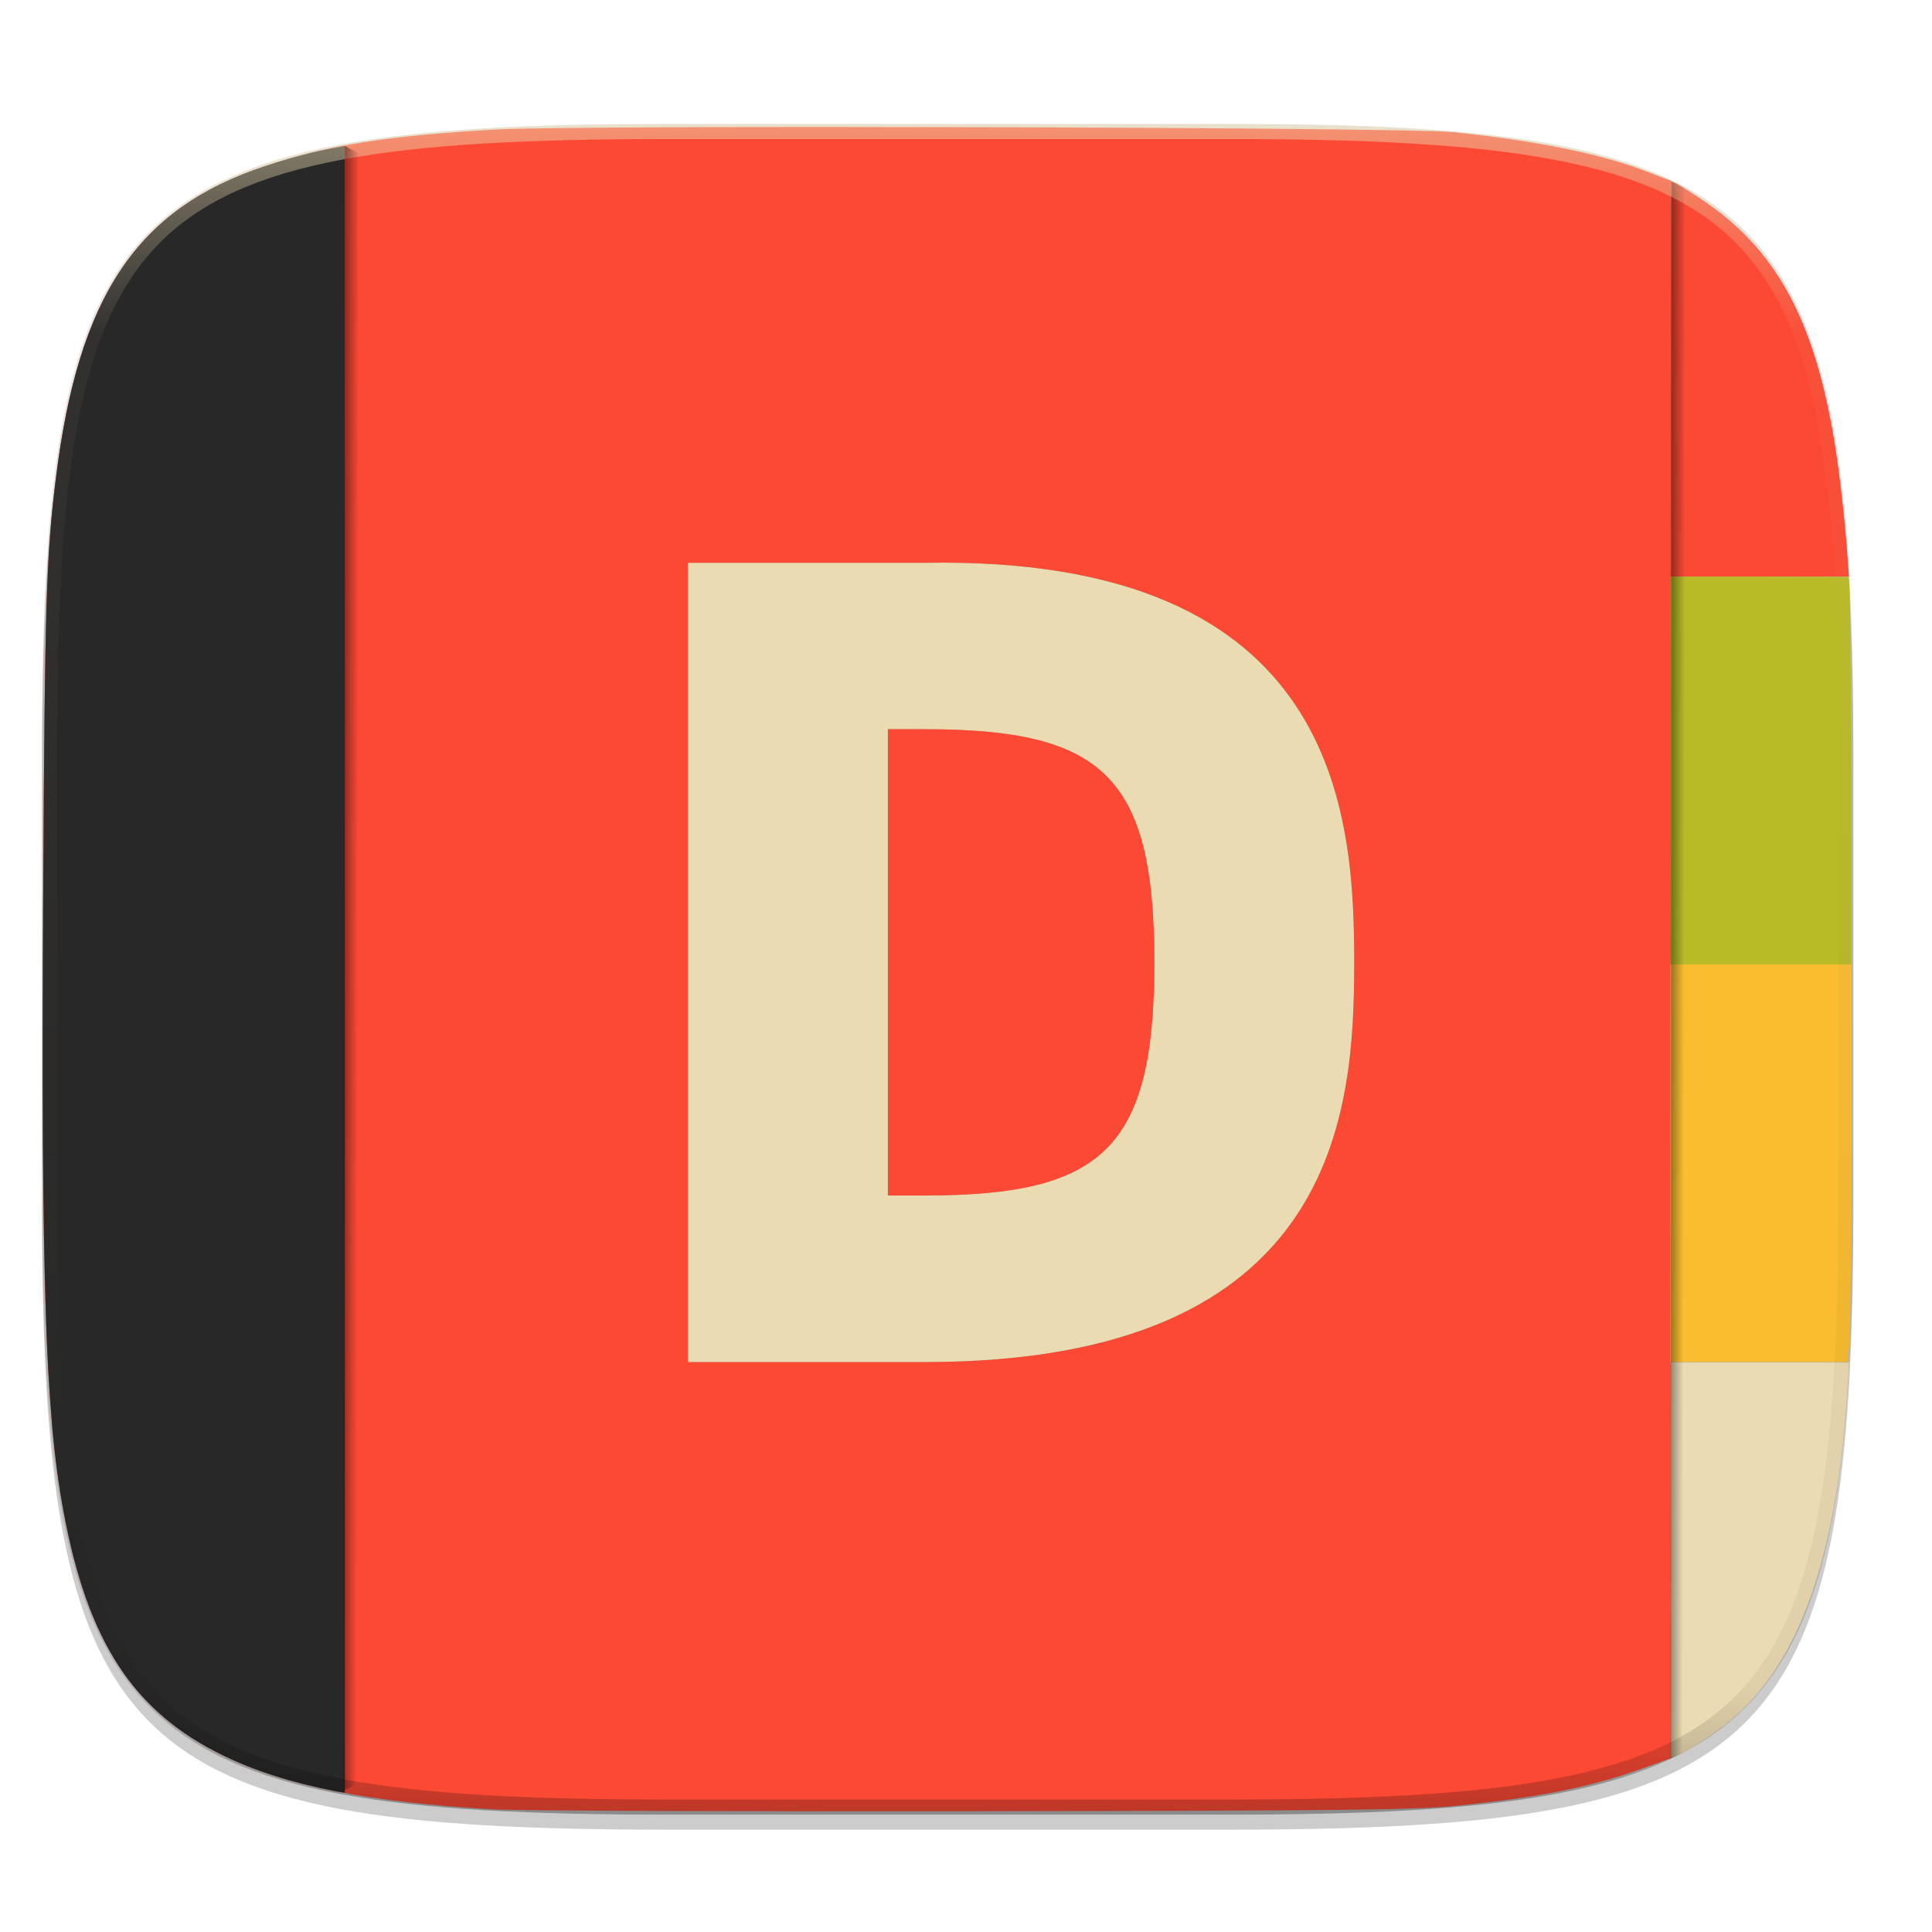
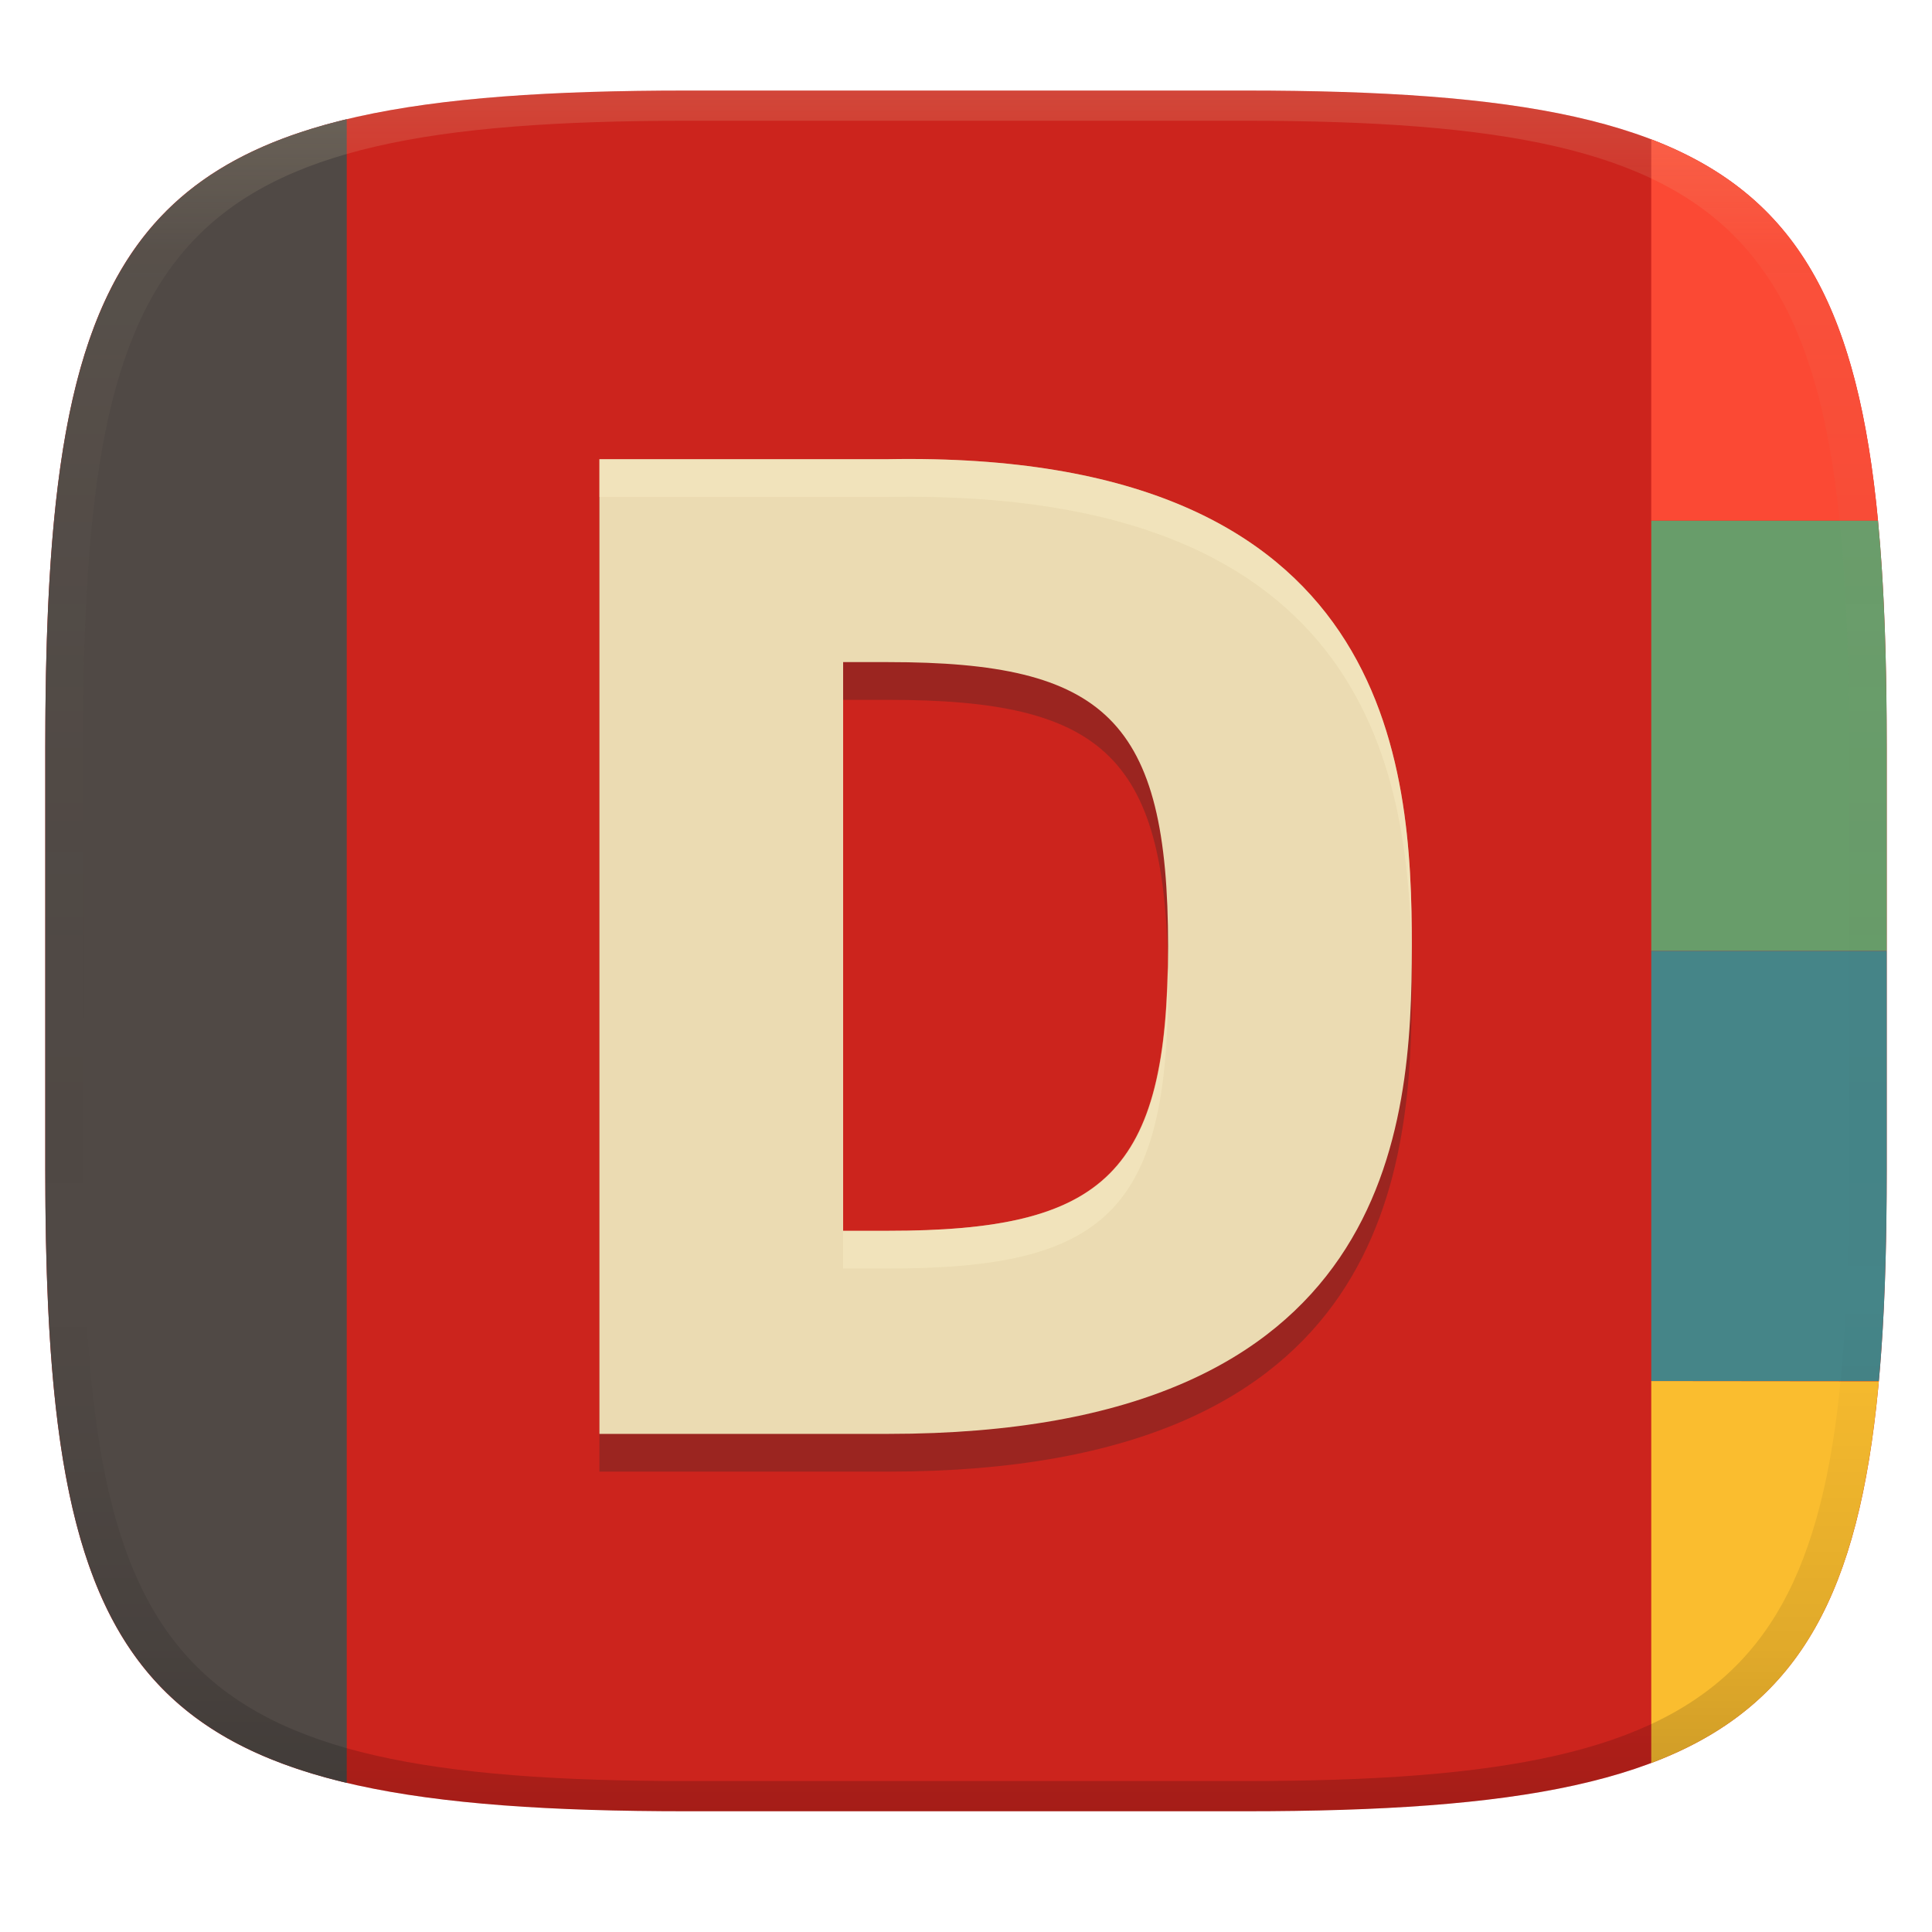
- <svg xmlns="http://www.w3.org/2000/svg" xmlns:xlink="http://www.w3.org/1999/xlink" width="256" height="256" viewBox="0 0 67.73 67.73">
+ <svg xmlns="http://www.w3.org/2000/svg" width="256" height="256" version="1.1">
  <defs>
-     <linearGradient id="b" x1="57.714" x2="284" y1="-34" y2="544" gradientTransform="matrix(.84848 0 0 .94118 95.03 0)" gradientUnits="userSpaceOnUse">
-       <stop offset="0" stop-color="#fb4934" />
-       <stop offset="1" stop-color="#fb4934" />
+     <linearGradient id="linearGradient31" x1=".5" x2=".5" y2="1" gradientTransform="matrix(244,0,0,228,5.986,12)" gradientUnits="userSpaceOnUse">
+       <stop stop-color="#ebdbb2" stop-opacity=".2" offset="0" />
+       <stop stop-color="#ebdbb2" stop-opacity=".05" offset=".1" />
+       <stop stop-opacity="0" offset=".704" />
+       <stop stop-opacity=".1" offset=".897" />
+       <stop stop-opacity=".2" offset="1" />
    </linearGradient>
-     <linearGradient id="h" x1="296" x2="296" y1="-212" y2="236" gradientUnits="userSpaceOnUse">
-       <stop offset="0" stop-color="#ebdbb2" />
-       <stop offset=".125" stop-color="#ebdbb2" stop-opacity=".098" />
-       <stop offset=".925" stop-opacity=".098" />
-       <stop offset="1" stop-opacity=".498" />
-     </linearGradient>
-     <clipPath id="g">
-       <path d="M361.938-212C507.235-212 528-191.287 528-46.125v116.25C528 215.286 507.235 236 361.937 236H214.063C68.766 236 48 215.286 48 70.125v-116.25C48-191.287 68.765-212 214.063-212z" fill="#b16286" />
-     </clipPath>
-     <linearGradient id="a" x1="448" x2="448" y1="256" y2="496" gradientUnits="userSpaceOnUse" spreadMethod="reflect">
-       <stop offset="0" />
-       <stop offset="1" stop-opacity="0" />
-     </linearGradient>
-     <linearGradient id="f" x1="58.569" x2="59.047" y1="263.304" y2="263.305" gradientUnits="userSpaceOnUse" spreadMethod="pad" xlink:href="#a" />
-     <linearGradient id="i" x1="58.569" x2="59.047" y1="263.304" y2="263.305" gradientTransform="matrix(1 0 0 1.04255 -46.5 -11.264)" gradientUnits="userSpaceOnUse" spreadMethod="pad" xlink:href="#a" />
-     <linearGradient id="e" x1="58.569" x2="9.841" y1="290.914" y2="233.124" gradientUnits="userSpaceOnUse" xlink:href="#b" />
  </defs>
-   <path d="M162.537 5.568c72.648 0 83.031 10.357 83.031 82.938v58.125c0 72.58-10.383 82.937-83.031 82.937H88.599c-72.648 0-83.031-10.357-83.031-82.937V88.506c0-72.581 10.383-82.938 83.031-82.938z" transform="matrix(.26458 0 0 .26458 0 3.404)" opacity=".2" filter="url(#c)" />
-   <path d="M162.537 3.568c72.648 0 83.031 10.357 83.031 82.938v58.125c0 72.58-10.383 82.937-83.031 82.937H88.599c-72.648 0-83.031-10.357-83.031-82.937V86.506c0-72.581 10.383-82.938 83.031-82.938z" transform="matrix(.26458 0 0 .26458 0 3.404)" opacity=".1" filter="url(#d)" />
-   <path d="M17.311 292.697c-4.367-.244-7.3-.827-9.47-1.88-3.16-1.534-4.77-3.992-5.617-8.576-.634-3.44-.782-7.94-.71-21.612.055-10.162.108-11.887.447-14.62.792-6.375 2.843-9.43 7.327-10.917 2.225-.738 4.278-1.064 8.08-1.284 2.801-.163 31.82-.084 33.545.09 2.905.294 5.208.761 6.81 1.38l.868.335v55.285l-.92.333c-1.88.68-3.634 1.035-6.6 1.338-1.46.149-3.705.174-16.933.194-8.387.012-15.96-.017-16.827-.066z" fill="url(#e)" paint-order="markers fill stroke" transform="translate(0 -229.267)" />
-   <path d="M58.565 13.325c0-3.789.035-6.908.034-6.952-.001-.034.172.034.98.57 2.924 1.904 4.302 4.749 4.94 10.035.085.71.188 1.728.227 2.263l.072.973h-6.253z" fill="#fb4934" paint-order="markers fill stroke" />
-   <path d="M58.573 27.05v-6.836h3.095l3.14.009s.04.466.042.7c.005.515.05 3.467.05 6.837v6.126h-6.327V27.05z" fill="#b8bb26" paint-order="markers fill stroke" />
-   <path d="M58.56 40.778v-6.971h6.34v6.408c0 3.524-.031 6.66-.069 6.97l-.067.564H58.56v-6.971z" fill="#fabd2f" paint-order="markers fill stroke" />
-   <path d="M58.579 54.659v-6.89h6.248l-.071 1.078c-.399 6.043-1.812 9.82-4.498 11.785-.434.318-.59.422-1.186.772a4.78 4.78 0 0 1-.493.224z" fill="#ebdbb2" paint-order="markers fill stroke" />
-   <path d="M58.585 235.625l-.016 55.29.539-.25-.061-54.815z" opacity=".4" fill="url(#f)" transform="translate(0 -229.267)" />
-   <path d="M12.086 5.119c-.382.072-.773.138-1.132.225a21.26 21.26 0 0 0-1.666.481c-.56.186-1.083.396-1.57.634a9.605 9.605 0 0 0-1.355.802 8.382 8.382 0 0 0-2.123 2.19c-.293.436-.557.91-.795 1.427a13.724 13.724 0 0 0-.635 1.678 19.88 19.88 0 0 0-.49 1.948c-.141.697-.26 1.442-.359 2.24-.17 1.366-.268 2.48-.33 4.522-.063 2.043-.089 5.015-.116 10.096-.036 6.836-.018 11.38.09 14.644a70.72 70.72 0 0 0 .23 4.063c.102 1.12.23 2.046.39 2.906.211 1.145.47 2.159.79 3.058.159.45.333.87.525 1.265.19.394.399.763.624 1.108a8.26 8.26 0 0 0 1.585 1.802c.305.259.63.499.978.722.349.223.72.429 1.115.62.542.264 1.132.498 1.78.704.648.207 1.355.386 2.13.54.102.02.23.031.334.05z" fill="#282828" />
-   <path d="M361.938-212C507.235-212 528-191.287 528-46.125v116.25C528 215.286 507.235 236 361.937 236H214.063C68.766 236 48 215.286 48 70.125v-116.25C48-191.287 68.765-212 214.063-212z" clip-path="url(#g)" transform="matrix(.1323 0 0 .1323 -4.877 32.393)" opacity=".5" fill="none" stroke="url(#h)" stroke-width="8" stroke-linecap="round" stroke-linejoin="round" />
-   <path d="M12.086 234.385l-.017 57.642.54-.26-.061-57.147z" opacity=".4" fill="url(#i)" transform="translate(0 -229.267)" />
-   <path d="M24.679 244.035v28.02h8.304c14.53 0 15.05-8.822 15.05-14.01 0-5.19-.522-14.267-15.05-14.01zm7.006 5.833h1.298c6.227 0 8.043 1.635 8.043 8.174s-1.816 8.174-8.043 8.174h-1.298z" opacity=".3" filter="url(#j)" transform="translate(-.559 -224.305)" />
-   <path d="M24.12 19.73v28.02h8.304c14.53 0 15.05-8.822 15.05-14.01 0-5.19-.522-14.267-15.05-14.01zm7.006 5.833h1.298c6.227 0 8.044 1.635 8.044 8.174 0 6.54-1.817 8.174-8.044 8.174h-1.298z" fill="#ebdbb2" />
+   <path d="m165 12c72 0 85 15 85 87v56c0 70-13 85-85 85h-74c-72 0-85-15-85-85v-56c0-72 13-87 85-87z" fill="#cc241d" style="isolation:isolate" />
+   <path d="m218.8 18.465v50.535h30.045c-2.695-28.328-10.708-43.112-30.045-50.535z" fill="#fb4934" style="isolation:isolate" />
+   <path d="m218.8 69v57h31.197v-27c0-11.429-0.314-21.275-1.153-30z" fill="#689d6a" style="isolation:isolate" />
+   <path d="m218.8 126v57h30.157c0.755-8.213 1.04-17.407 1.04-28v-29z" fill="#458588" style="isolation:isolate" />
+   <path d="m218.8 183v50.608c19.617-7.417 27.547-22.262 30.157-50.576z" fill="#fabd2f" style="isolation:isolate" />
+   <path d="m45.945 15.793c-32.807 7.89-39.945 29.972-39.945 83.207v56c0 51.757 7.138 73.453 39.945 81.243z" fill="#504945" style="isolation:isolate" />
+   <path d="m79.427 65.847v129.15h38.276c66.973 0 69.37-40.663 69.37-64.577 0-23.922-2.406-65.761-69.37-64.577zm32.293 26.886h5.983c28.702 0 37.077 7.536 37.077 37.677 0 30.145-8.375 37.677-37.077 37.677h-5.983z" fill="#282828" opacity=".3" stroke-width="4.609" />
+   <path d="m79.427 60.847v129.15h38.276c66.973 0 69.37-40.663 69.37-64.577 0-23.922-2.406-65.761-69.37-64.577zm32.293 26.886h5.983c28.702 0 37.077 7.536 37.077 37.677 0 30.145-8.375 37.677-37.077 37.677h-5.983z" fill="#ebdbb2" stroke-width="4.609" />
+   <path d="m79.427 60.847v5h38.275c64.726-1.145 69.123 37.858 69.346 62.072 8e-3 -0.835 0.023-1.697 0.023-2.496 0-23.922-2.405-65.761-69.369-64.576zm75.305 67.063c-0.481 28.011-9.159 35.176-37.029 35.176h-5.982v5h5.982c28.702 0 37.076-7.531 37.076-37.676 0-0.874-0.033-1.664-0.047-2.5z" fill="#fbf1c7" opacity=".4" stroke-width="4.609" />
+   <path d="m91 12c-72 0-85 15-85 87v56c0 70 13 85 85 85h74c72 0 85-15 85-85v-56c0-72-13-87-85-87zm0 4h74c68 0 80 15 80 83v56c0 66-12 81-80 81h-74c-68 0-80-15-80-81v-56c0-68 12-83 80-83z" fill="url(#linearGradient31)" style="isolation:isolate" />
</svg>
